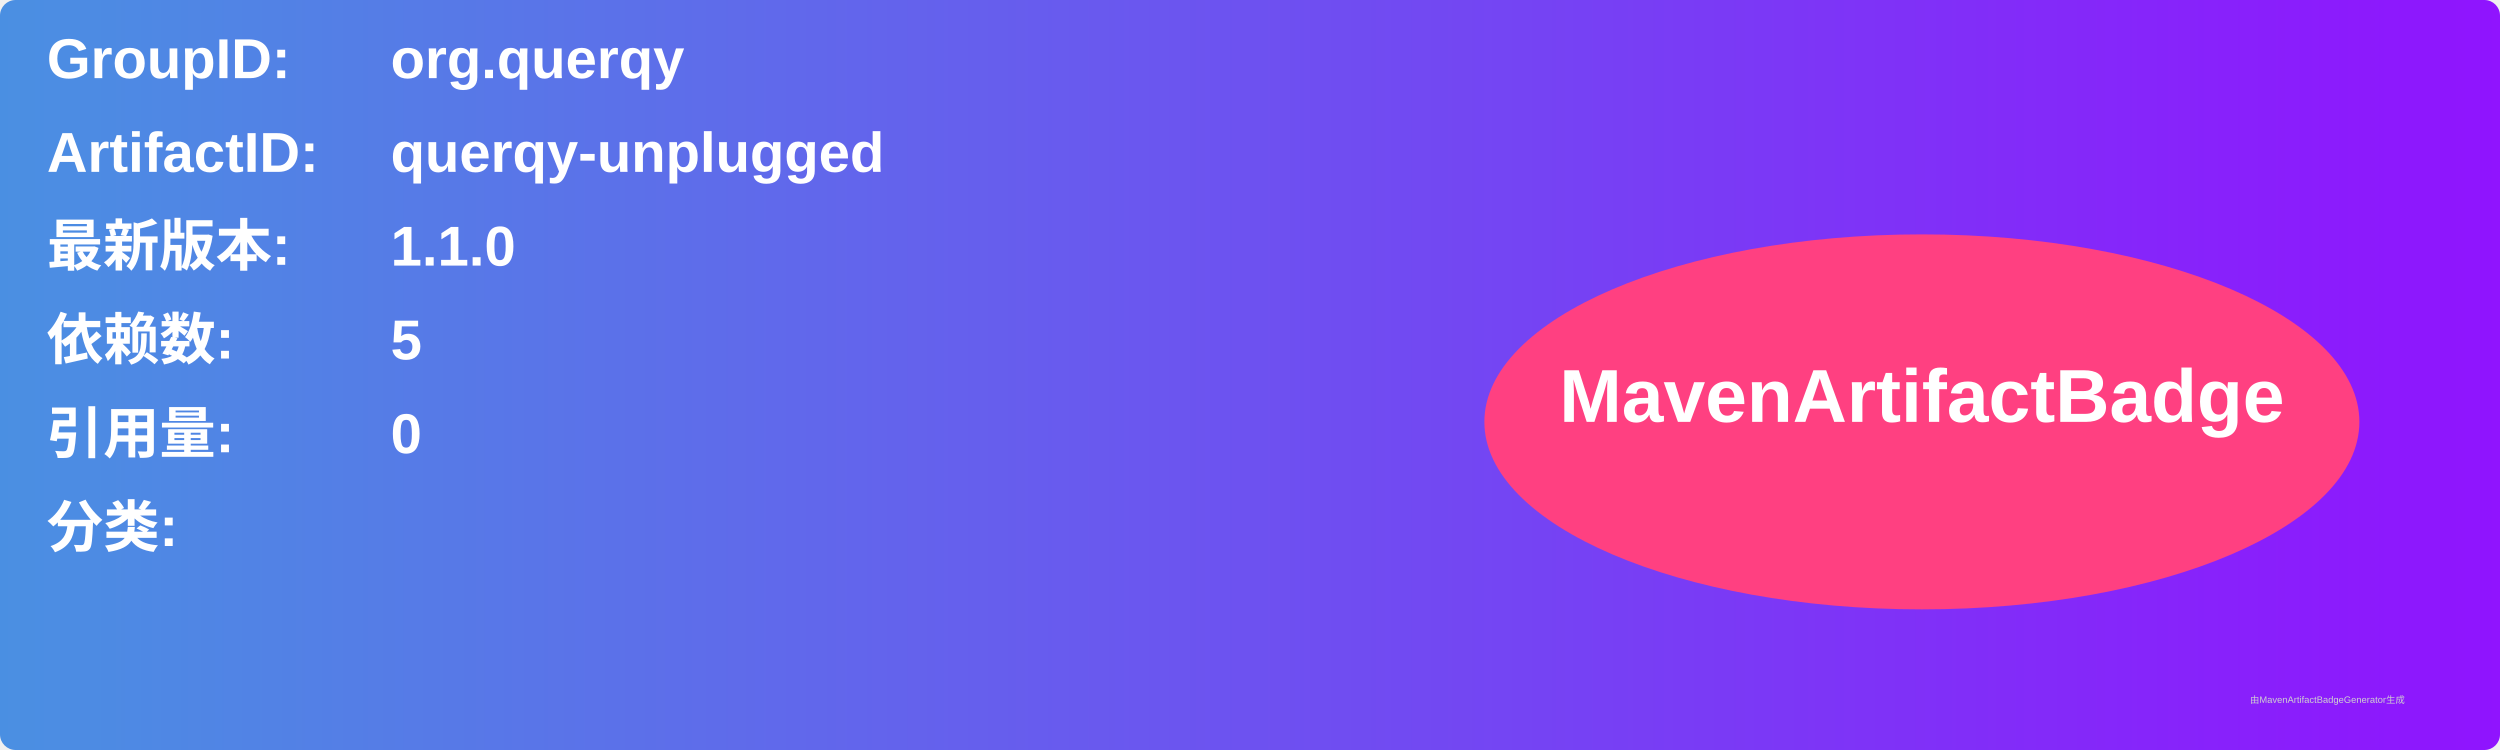
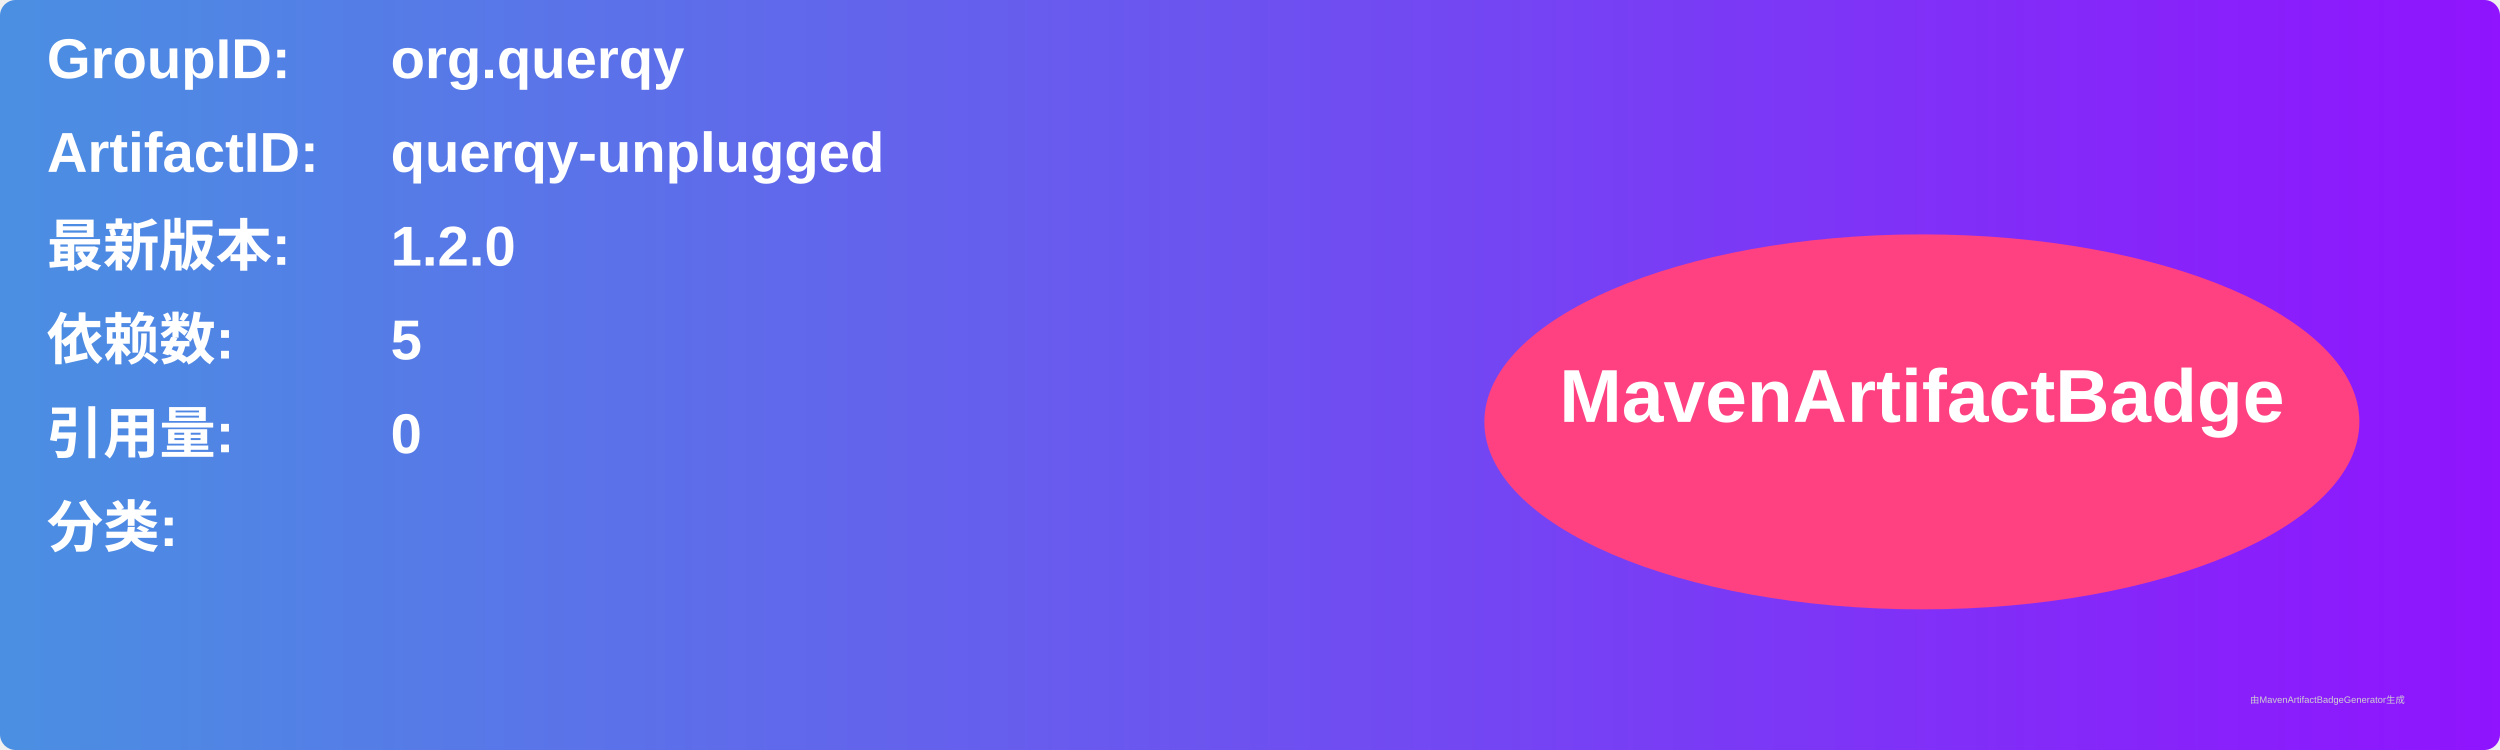
<svg xmlns="http://www.w3.org/2000/svg" width="800" height="240" viewBox="0 0 800 240">
  <linearGradient id="grad" x1="0%" y1="0%" x2="100%" y2="0%">
    <stop offset="0%" stop-color="#4a90e2" />
    <stop offset="100%" stop-color="#9013fe" />
  </linearGradient>
  <rect width="100%" height="100%" rx="5" ry="5" fill="url(#grad)" />
  <g transform="translate(15, 15)">
    <text x="0" y="10" font-family="Arial" font-size="18" fill="white" font-weight="bold" width="260">GroupID:</text>
    <text x="110" y="10" font-family="Arial" font-size="18" fill="white" font-weight="bold" width="460">org.querqy</text>
    <text x="0" y="40" font-family="Arial" font-size="18" fill="white" font-weight="bold" width="260">ArtifactID:</text>
    <text x="110" y="40" font-family="Arial" font-size="18" fill="white" font-weight="bold" width="460">querqy-unplugged</text>
    <text x="0" y="70" font-family="Arial" font-size="18" fill="white" font-weight="bold">最新版本:</text>
    <text x="110" y="70" font-family="Arial" font-size="18" fill="white" font-weight="bold">
-       <tspan font-weight="bold">1.1.0</tspan>
+       <tspan font-weight="bold">1.2.0</tspan>
    </text>
    <text x="0" y="100" font-family="Arial" font-size="18" fill="white" font-weight="bold">依赖数: </text>
    <text x="110" y="100" font-family="Arial" font-size="18" fill="white">
      <tspan font-weight="bold">5</tspan>
    </text>
    <text x="0" y="130" font-family="Arial" font-size="18" fill="white" font-weight="bold">引用量: </text>
    <text x="110" y="130" font-family="Arial" font-size="18" fill="white">
      <tspan font-weight="bold">0</tspan>
    </text>
    <text x="0" y="160" font-family="Arial" font-size="18" fill="white" font-weight="bold">分类:</text>
    <text x="10" y="190" font-family="Arial" font-size="10" fill="white">
      <tspan font-weight="bold" />
    </text>
    <ellipse cx="600" cy="120" rx="140" ry="60" fill="#ff4081" />
    <text x="600" y="120" text-anchor="middle" font-family="Arial" font-size="24" fill="white" font-weight="bold">MavenArtifactBadge</text>
  </g>
  <text x="720" y="225" font-family="Arial" font-size="3" fill="#d0d0d0">由MavenArtifactBadgeGenerator生成</text>
</svg>
